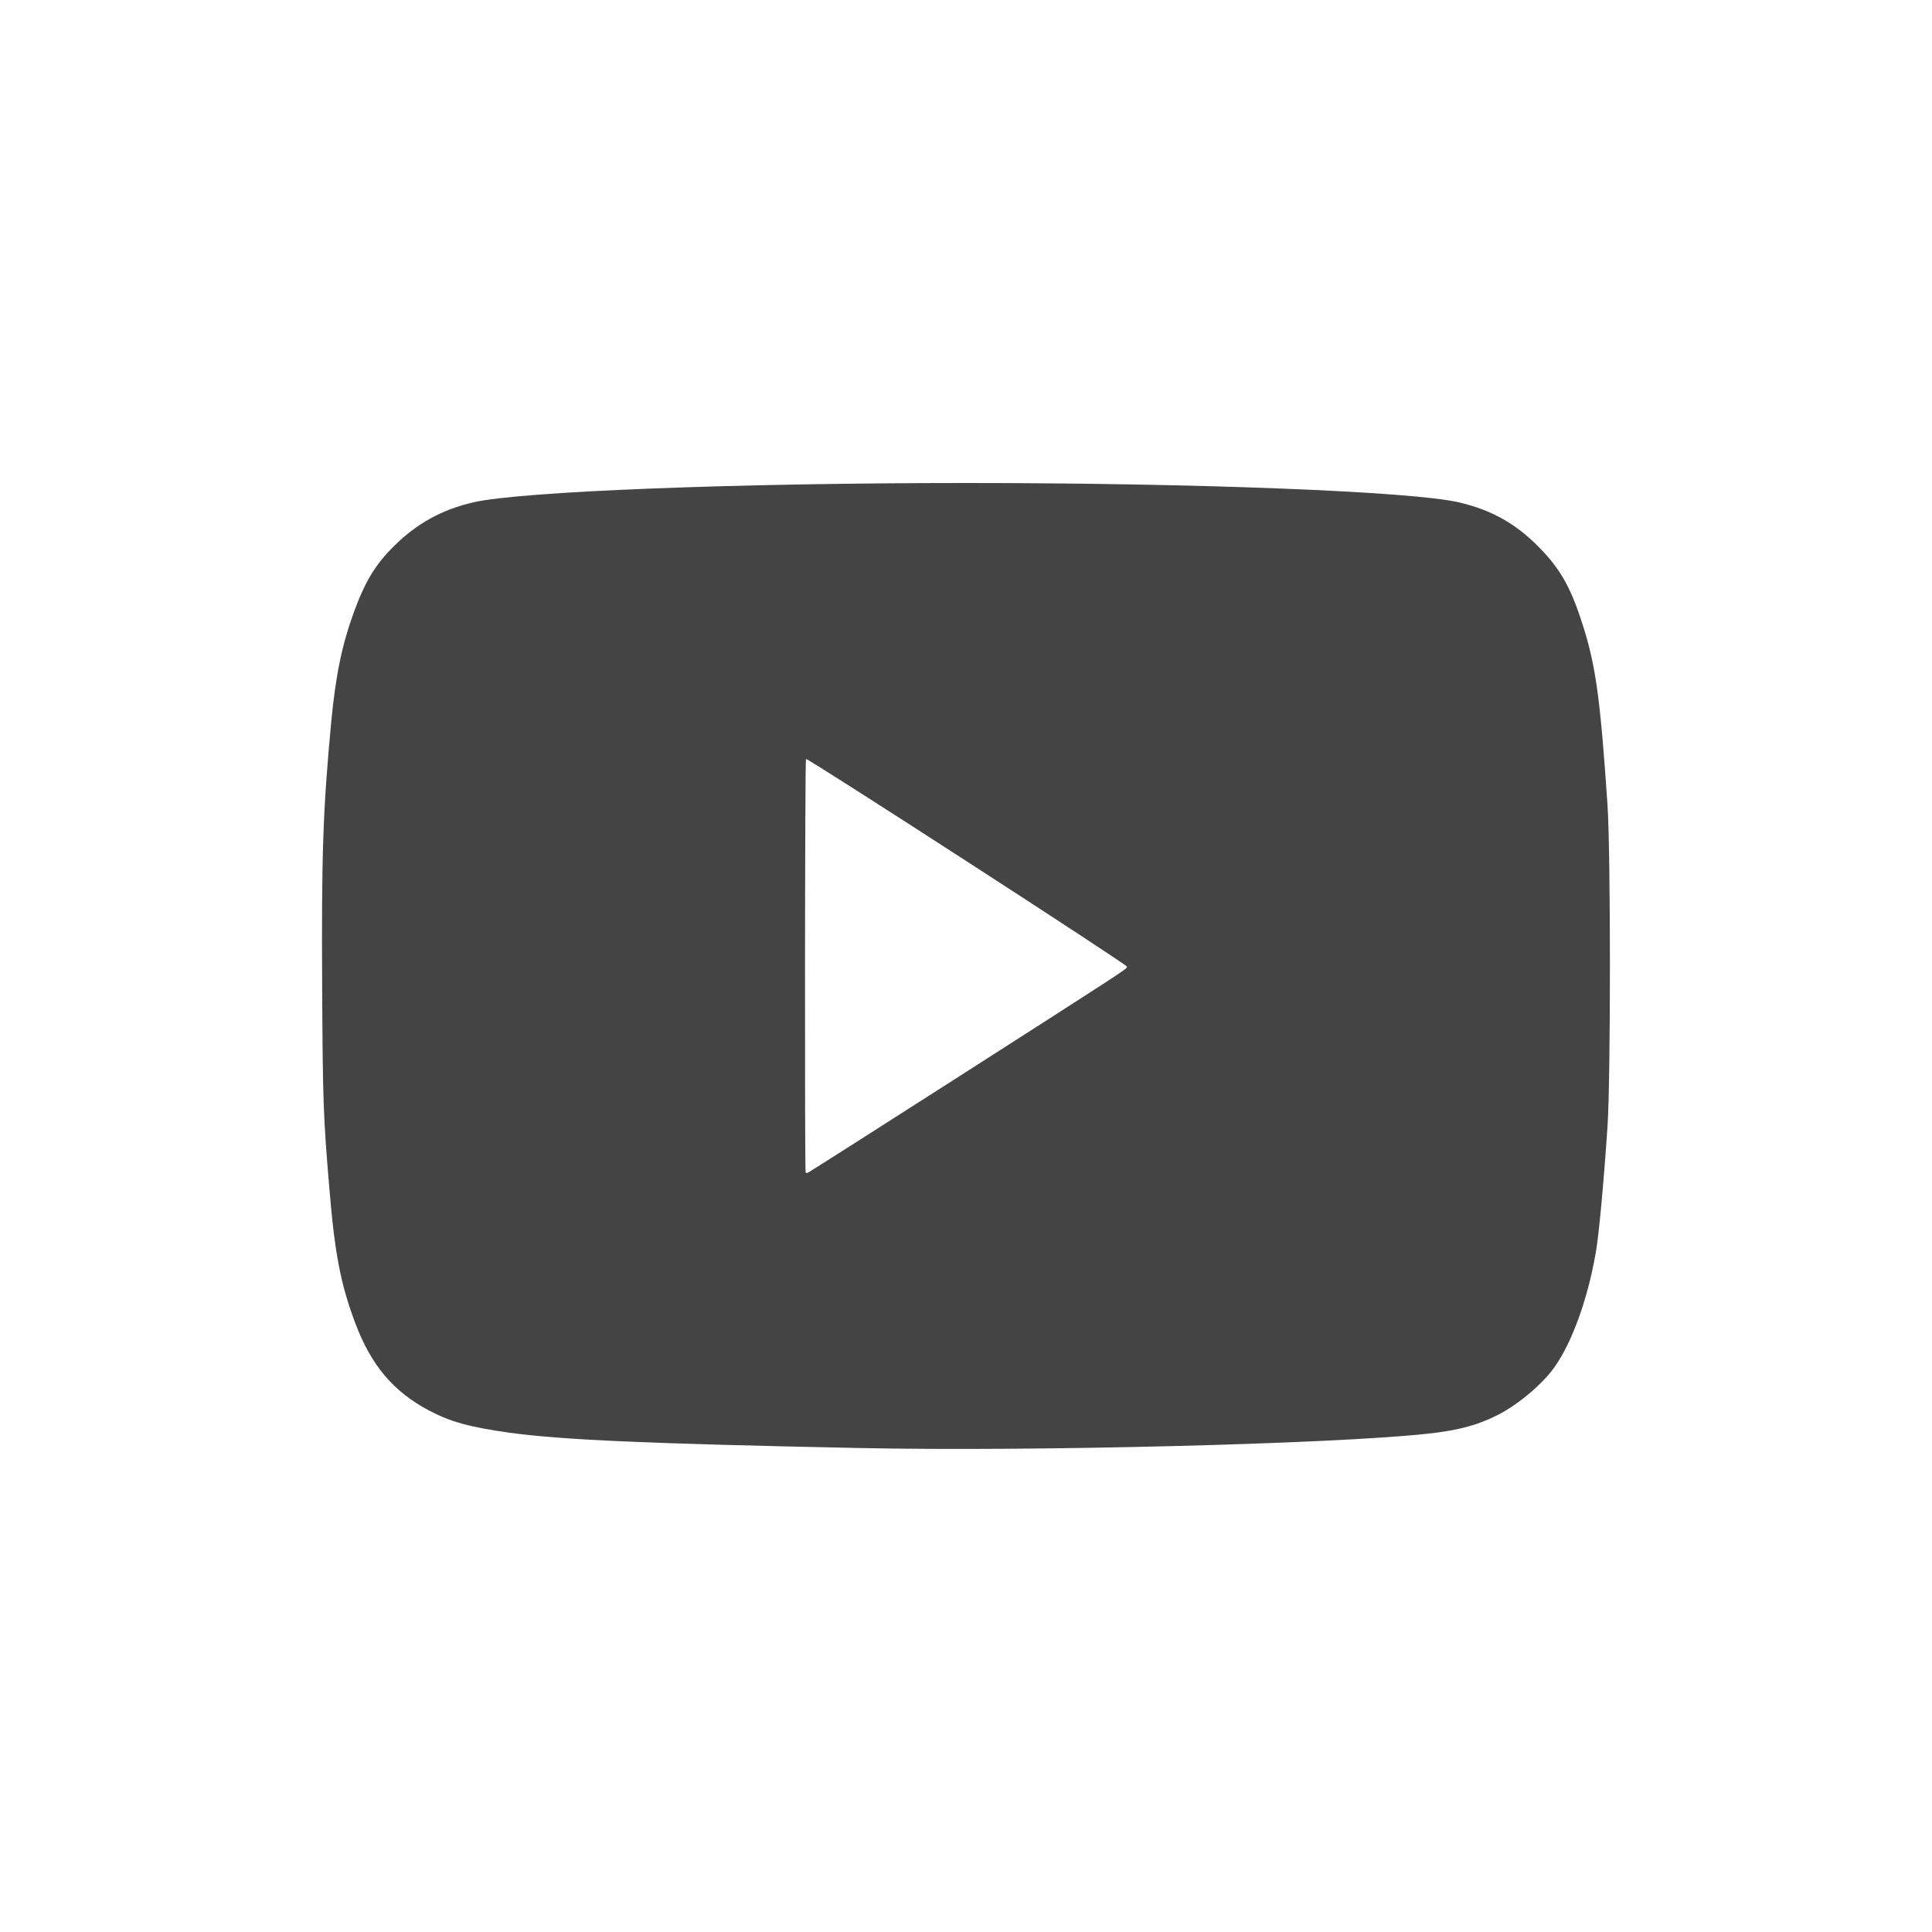
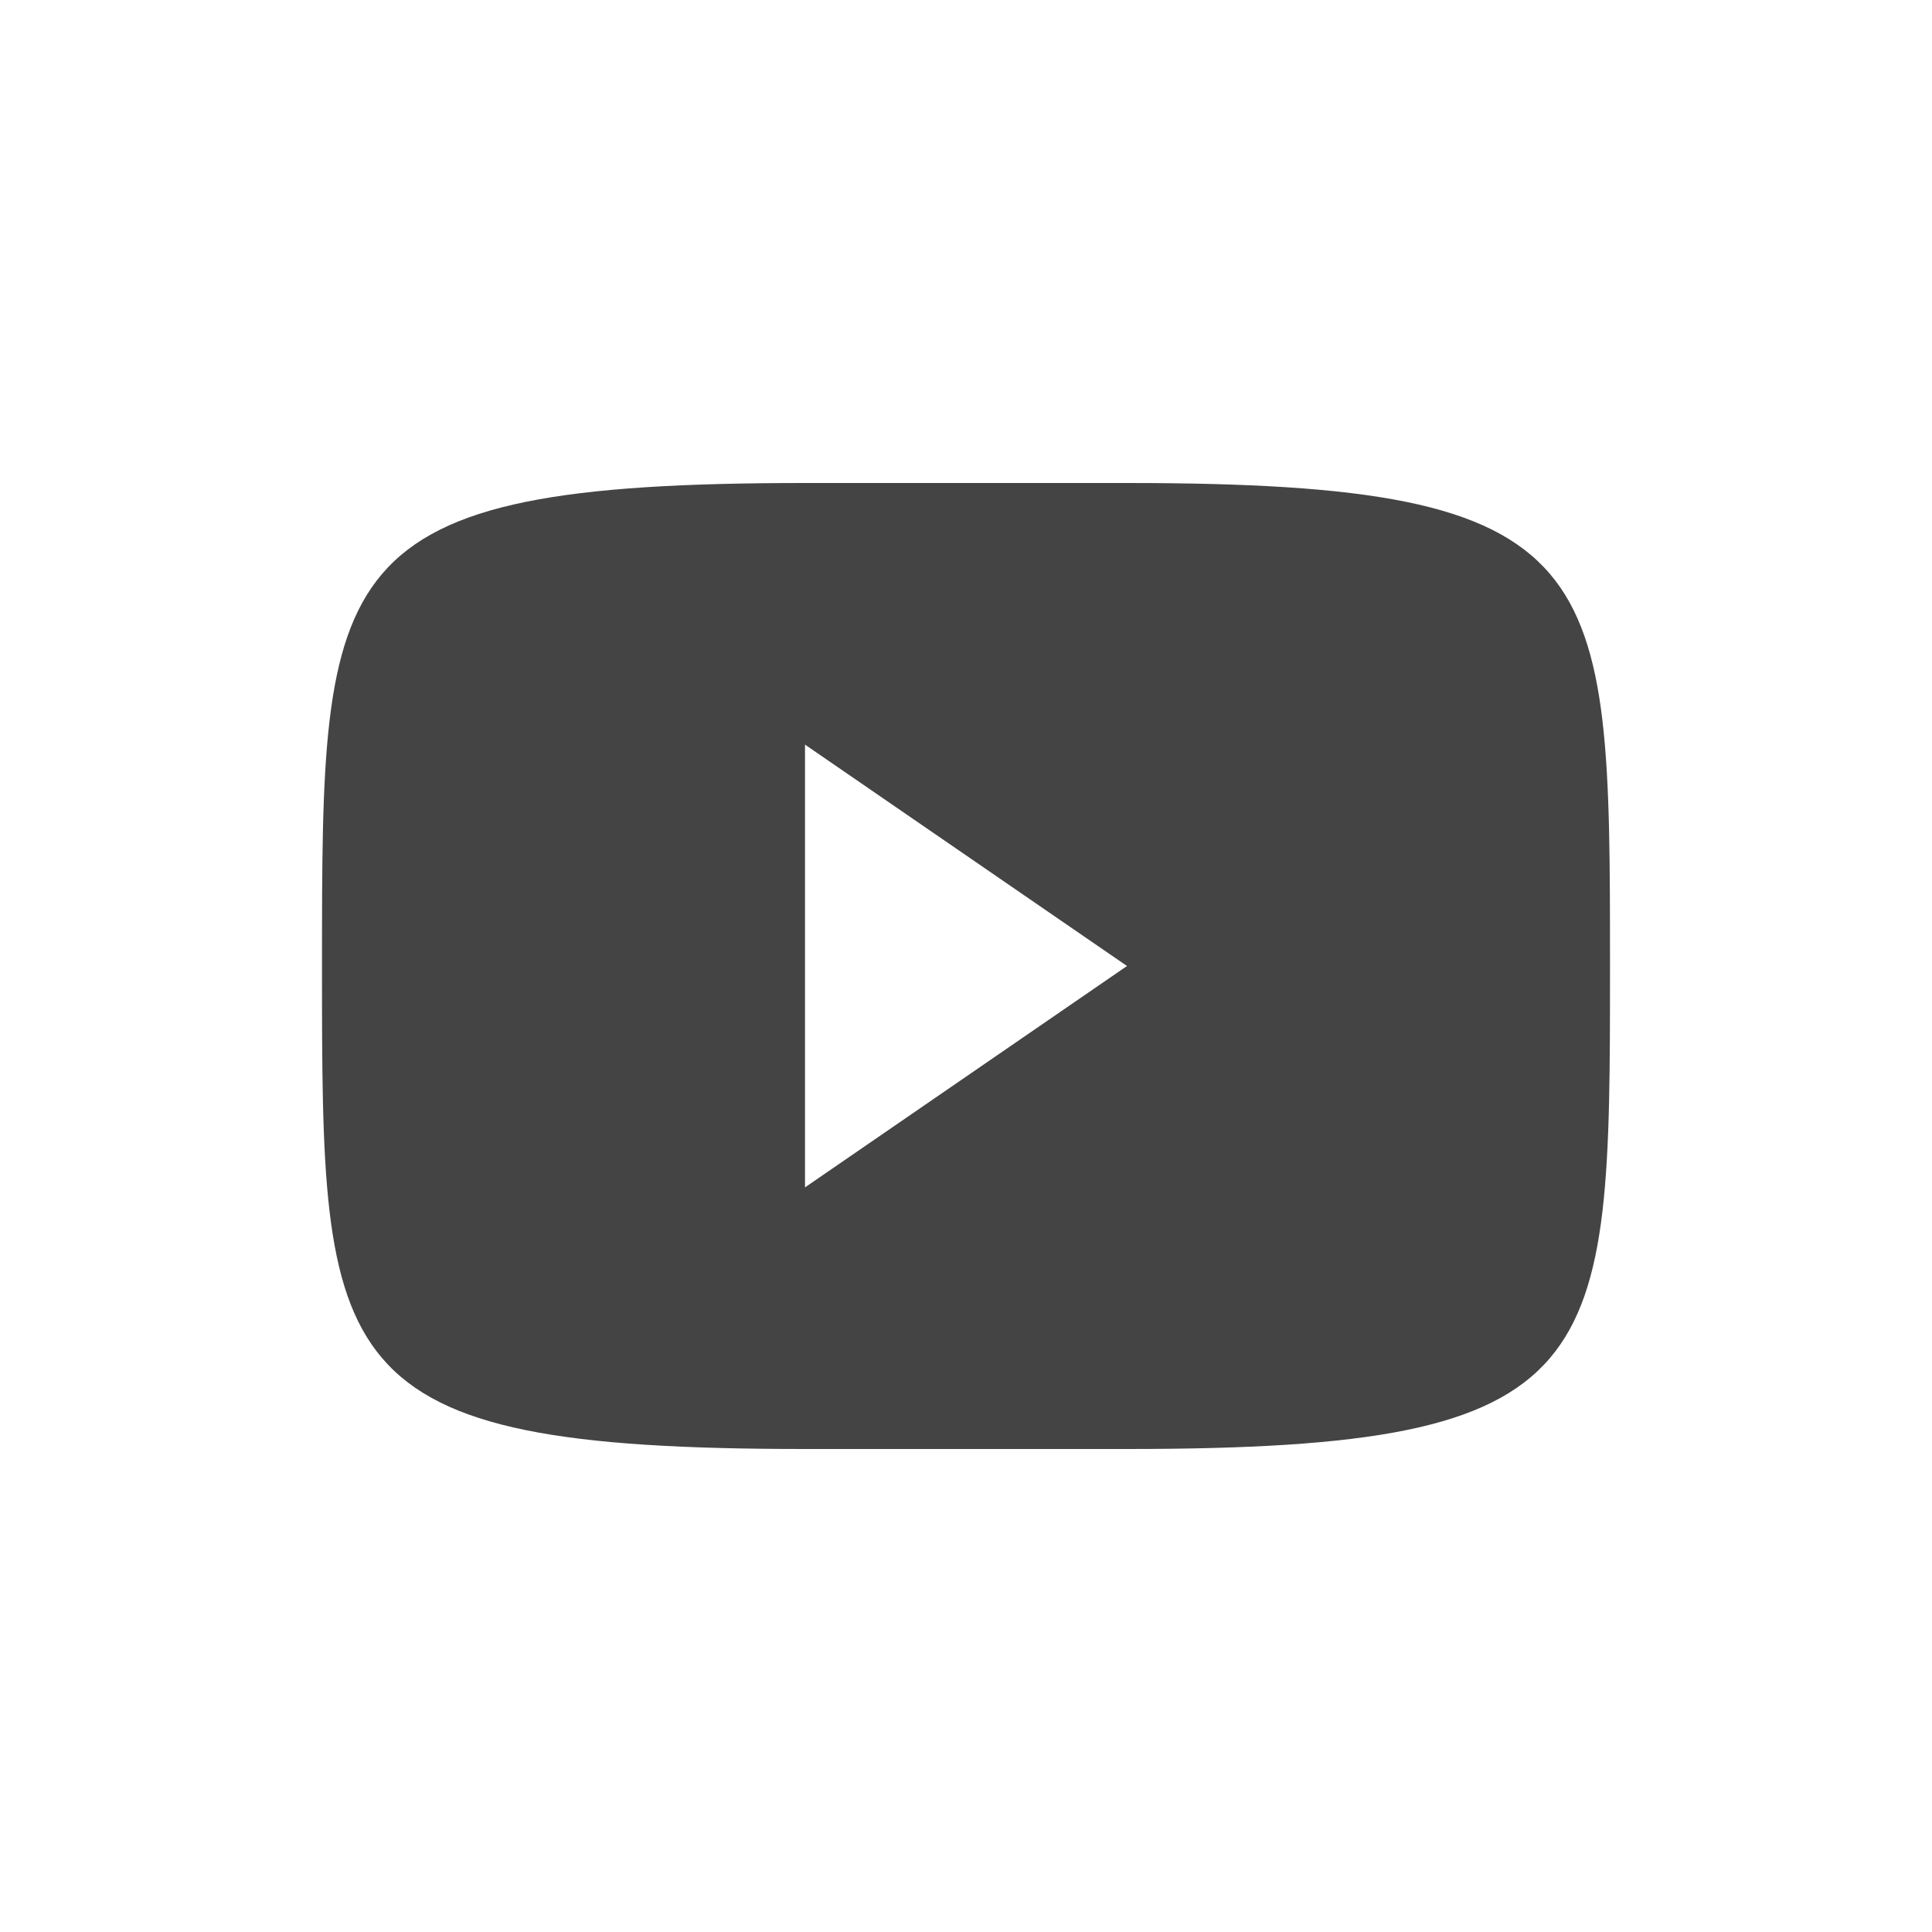
<svg xmlns="http://www.w3.org/2000/svg" width="24" height="24" version="1.1">
  <defs>
    <style id="current-color-scheme" type="text/css">
   .ColorScheme-Text { color:#444444; } .ColorScheme-Highlight { color:#4285f4; }
  </style>
  </defs>
-   <path style="fill:currentColor" class="ColorScheme-Text" d="M 12.002 6 C 9.136 6 6.47 6.104 5.881 6.24 C 5.486 6.331 5.174 6.505 4.889 6.789 C 4.662 7.015 4.537 7.222 4.4 7.594 C 4.25 8.002 4.17 8.385 4.115 8.965 C 4.011 10.07 3.993 10.616 4.002 12.281 C 4.01 13.697 4.016 13.863 4.092 14.771 C 4.159 15.577 4.233 15.958 4.414 16.438 C 4.612 16.962 4.886 17.286 5.326 17.52 C 5.593 17.661 5.829 17.727 6.311 17.795 C 6.967 17.887 8.039 17.934 10.684 17.988 C 12.812 18.032 16.507 17.94 17.717 17.812 C 18.107 17.771 18.349 17.707 18.604 17.578 C 18.855 17.451 19.155 17.2 19.307 16.988 C 19.528 16.68 19.724 16.136 19.824 15.557 C 19.863 15.331 19.921 14.702 19.969 13.994 C 20.009 13.389 20.009 10.605 19.969 10 C 19.883 8.726 19.827 8.295 19.676 7.809 C 19.529 7.336 19.405 7.103 19.166 6.848 C 18.861 6.521 18.547 6.339 18.121 6.24 C 17.532 6.104 14.868 6 12.002 6 z M 10.012 9.428 C 10.031 9.413 14 11.981 14 12.008 C 14 12.037 14.049 12.005 11.781 13.457 C 10.835 14.063 10.051 14.561 10.039 14.566 C 10.027 14.572 10.013 14.572 10.008 14.566 C 9.995 14.55 9.999 9.438 10.012 9.428 z" />
+   <path style="fill:currentColor" class="ColorScheme-Text" d="M 10,6 C 4,6 4,7 4,12 4,17 4,18 10,18 H 14 C 20,18 20,17 20,12 20,7 20,6 14,6 Z M 10,9.25 14,12 10,14.75 Z" />
</svg>
